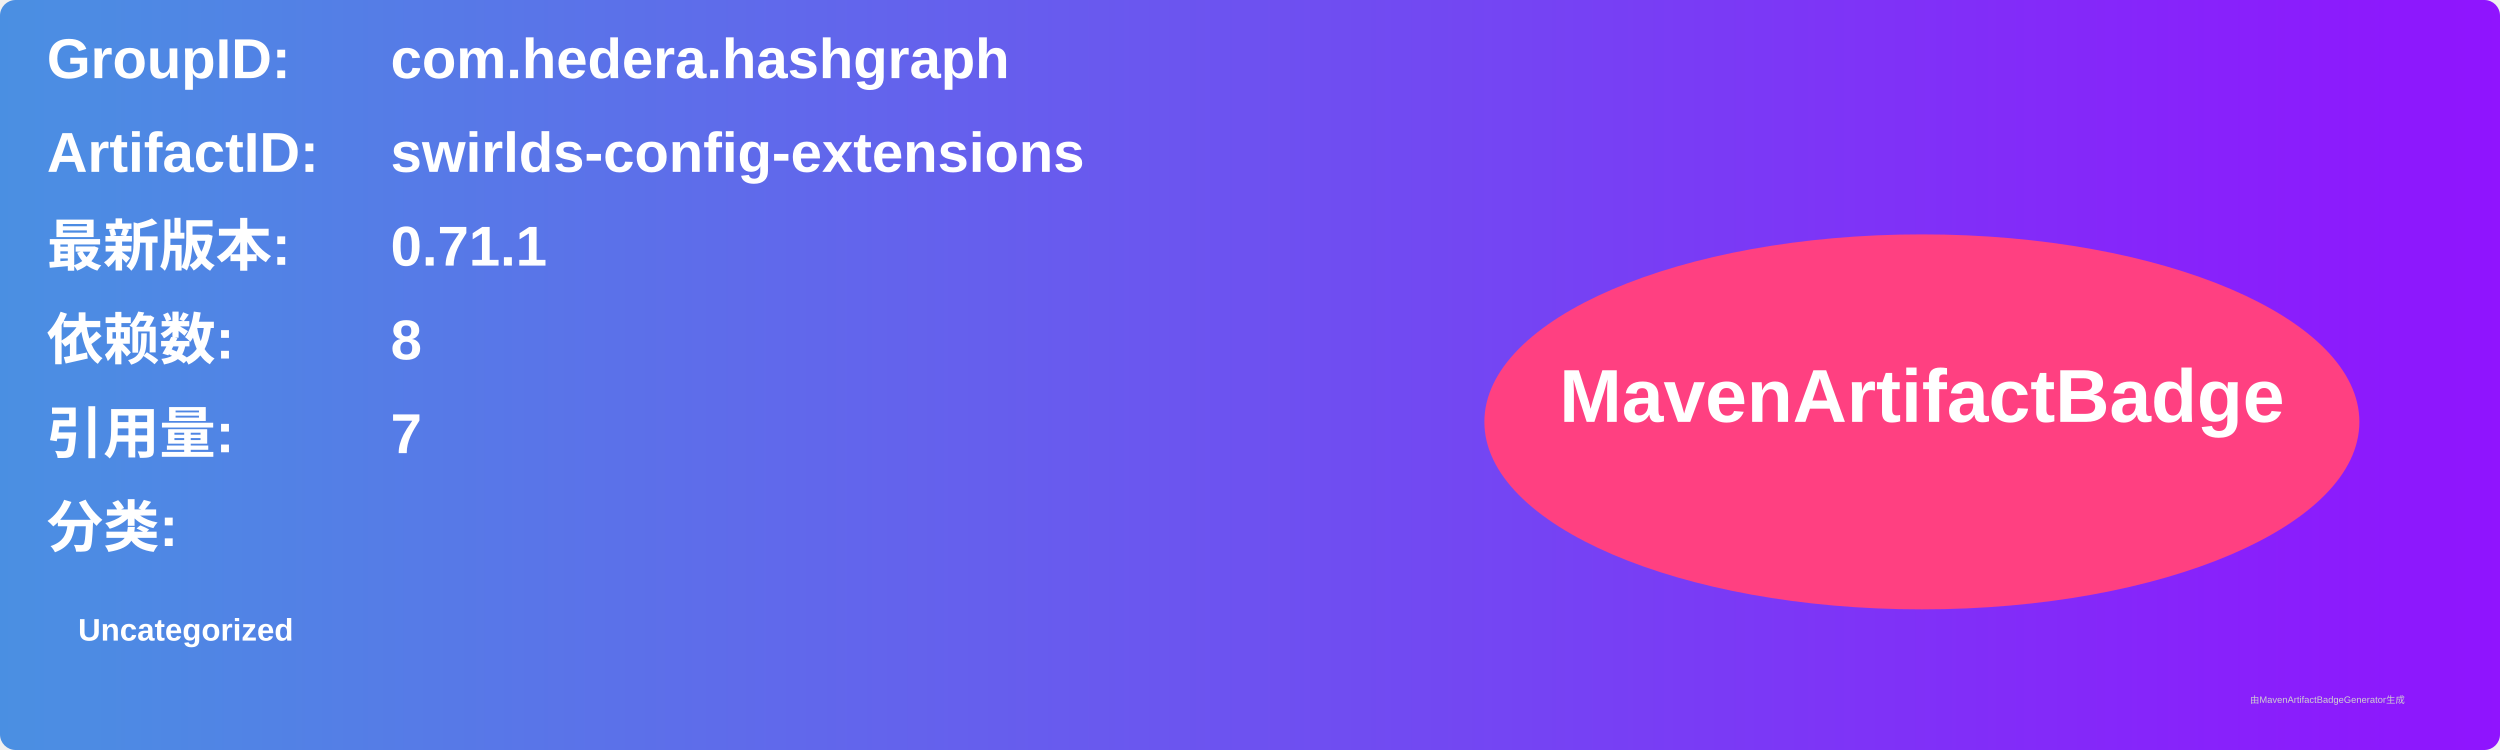
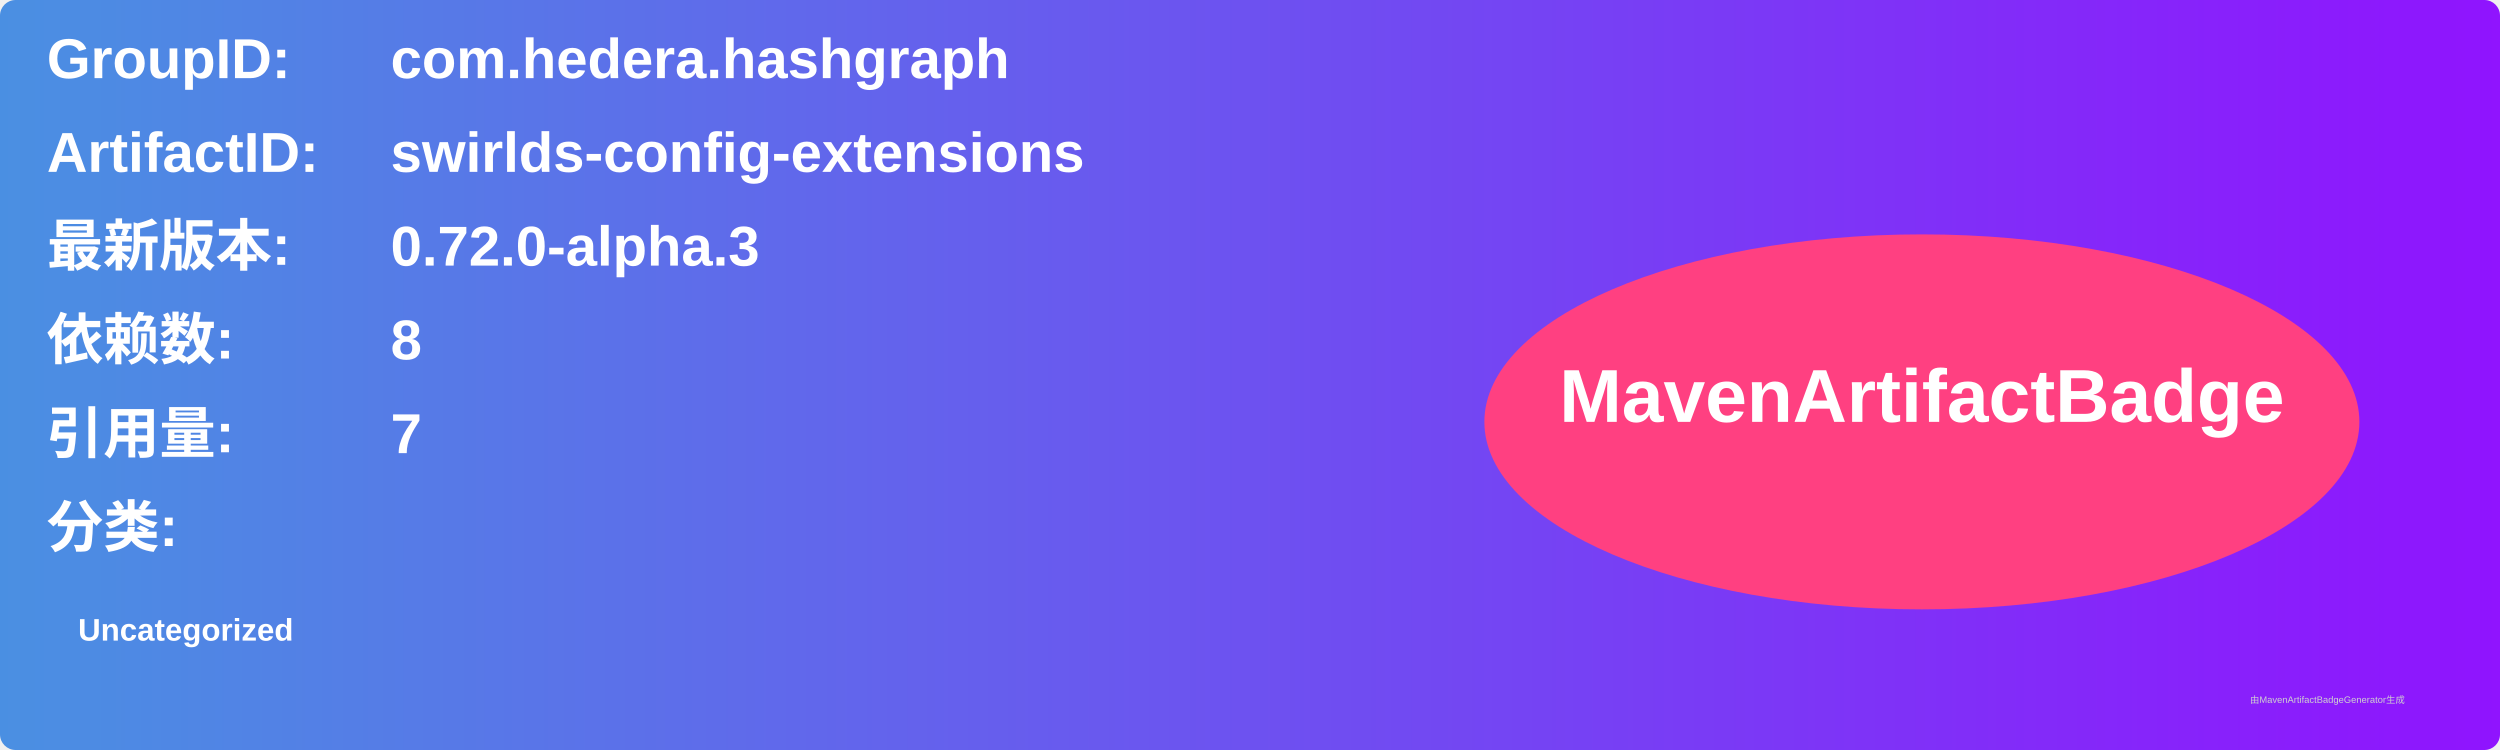
<svg xmlns="http://www.w3.org/2000/svg" width="800" height="240" viewBox="0 0 800 240">
  <linearGradient id="grad" x1="0%" y1="0%" x2="100%" y2="0%">
    <stop offset="0%" stop-color="#4a90e2" />
    <stop offset="100%" stop-color="#9013fe" />
  </linearGradient>
  <rect width="100%" height="100%" rx="5" ry="5" fill="url(#grad)" />
  <g transform="translate(15, 15)">
    <text x="0" y="10" font-family="Arial" font-size="18" fill="white" font-weight="bold" width="260">GroupID:</text>
    <text x="110" y="10" font-family="Arial" font-size="18" fill="white" font-weight="bold" width="460">com.hedera.hashgraph</text>
    <text x="0" y="40" font-family="Arial" font-size="18" fill="white" font-weight="bold" width="260">ArtifactID:</text>
    <text x="110" y="40" font-family="Arial" font-size="18" fill="white" font-weight="bold" width="460">swirlds-config-extensions</text>
    <text x="0" y="70" font-family="Arial" font-size="18" fill="white" font-weight="bold">最新版本:</text>
    <text x="110" y="70" font-family="Arial" font-size="18" fill="white" font-weight="bold">
-       <tspan font-weight="bold">0.71.1</tspan>
+       <tspan font-weight="bold">0.72.0-alpha.3</tspan>
    </text>
    <text x="0" y="100" font-family="Arial" font-size="18" fill="white" font-weight="bold">依赖数: </text>
    <text x="110" y="100" font-family="Arial" font-size="18" fill="white">
      <tspan font-weight="bold">8</tspan>
    </text>
    <text x="0" y="130" font-family="Arial" font-size="18" fill="white" font-weight="bold">引用量: </text>
    <text x="110" y="130" font-family="Arial" font-size="18" fill="white">
      <tspan font-weight="bold">7</tspan>
    </text>
    <text x="0" y="160" font-family="Arial" font-size="18" fill="white" font-weight="bold">分类:</text>
    <text x="10" y="190" font-family="Arial" font-size="10" fill="white">
      <tspan font-weight="bold">Uncategorized</tspan>
    </text>
    <ellipse cx="600" cy="120" rx="140" ry="60" fill="#ff4081" />
    <text x="600" y="120" text-anchor="middle" font-family="Arial" font-size="24" fill="white" font-weight="bold">MavenArtifactBadge</text>
  </g>
  <text x="720" y="225" font-family="Arial" font-size="3" fill="#d0d0d0">由MavenArtifactBadgeGenerator生成</text>
</svg>
